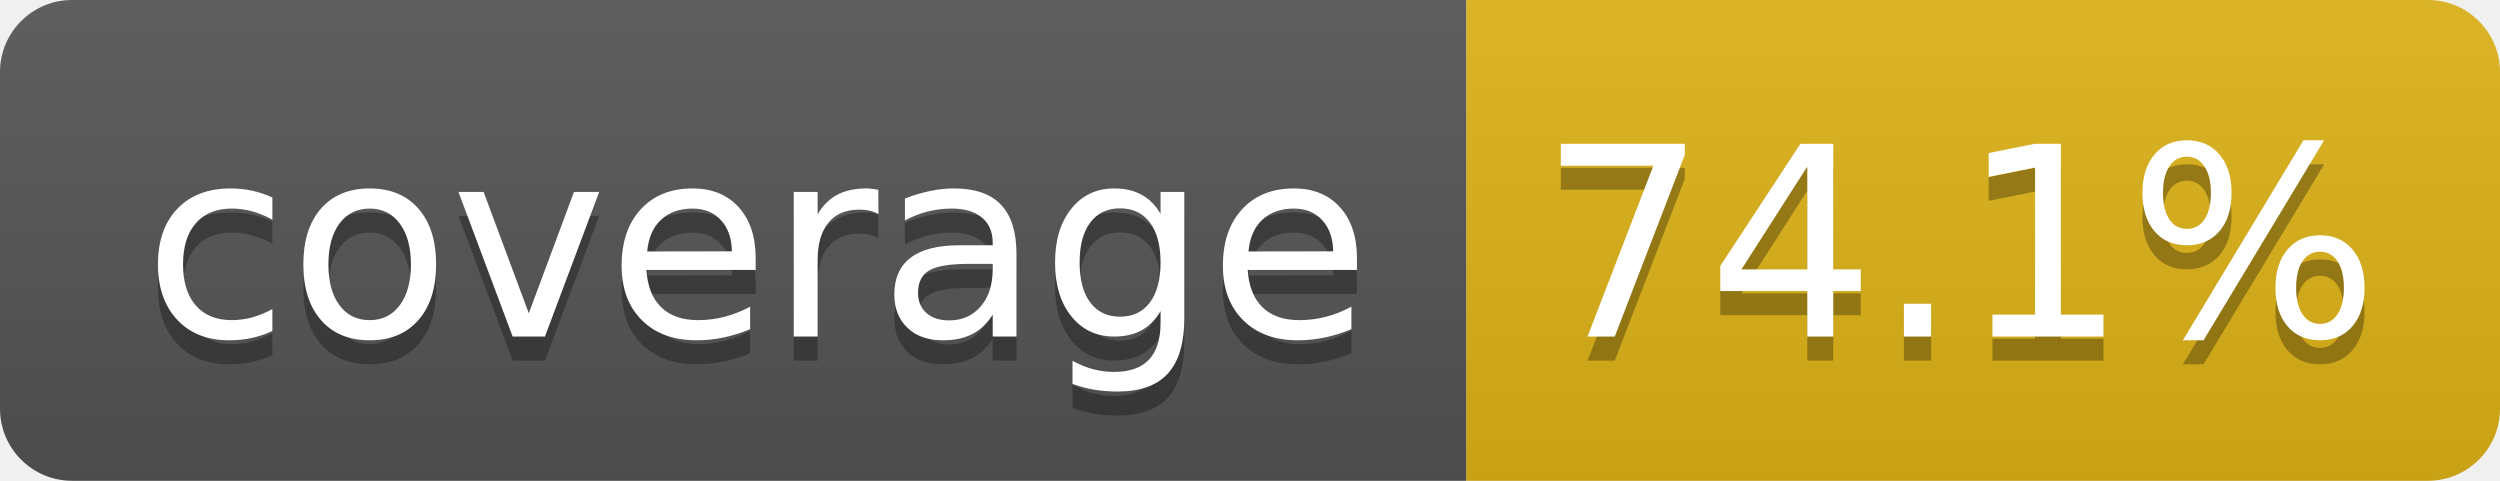
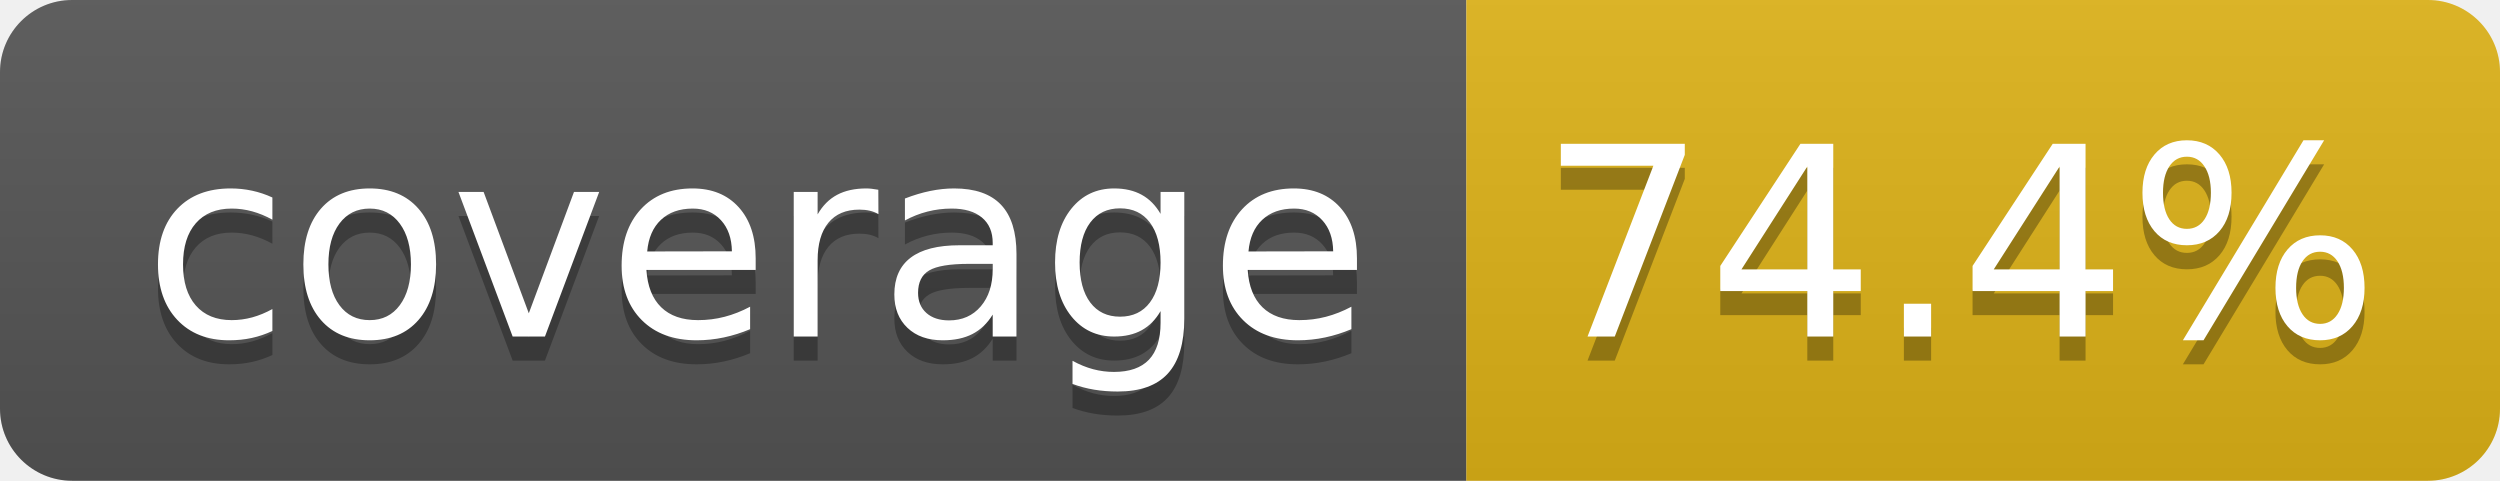
- <svg xmlns="http://www.w3.org/2000/svg" width="104" height="20" role="img" aria-label="coverage: 74.1%">
+ <svg xmlns="http://www.w3.org/2000/svg" width="104" height="20" role="img" aria-label="coverage: 74.4%">
  <linearGradient id="s" x2="0" y2="100%">
    <stop offset="0" stop-color="#bbb" stop-opacity=".1" />
    <stop offset="1" stop-opacity=".1" />
  </linearGradient>
  <clipPath id="r">
    <rect width="104" height="20" rx="3" fill="#fff" />
  </clipPath>
  <g clip-path="url(#r)">
    <rect width="61" height="20" fill="#555" />
    <rect x="61" width="43" height="20" fill="#dfb317" />
    <rect width="104" height="20" fill="url(#s)" />
  </g>
  <g fill="#fff" text-anchor="middle" font-family="Verdana,Geneva,DejaVu Sans,sans-serif" text-rendering="geometricPrecision" font-size="110">
    <text aria-hidden="true" x="315" y="150" fill="#010101" fill-opacity=".3" transform="scale(.1)" textLength="510">coverage</text>
    <text x="315" y="140" transform="scale(.1)" fill="#fff" textLength="510">coverage</text>
-     <text aria-hidden="true" x="815" y="150" fill="#010101" fill-opacity=".3" transform="scale(.1)" textLength="330">74.1%</text>
-     <text x="815" y="140" transform="scale(.1)" fill="#fff" textLength="330">74.1%</text>
+     <text aria-hidden="true" x="815" y="150" fill="#010101" fill-opacity=".3" transform="scale(.1)" textLength="330">74.4%</text>
+     <text x="815" y="140" transform="scale(.1)" fill="#fff" textLength="330">74.4%</text>
  </g>
</svg>
